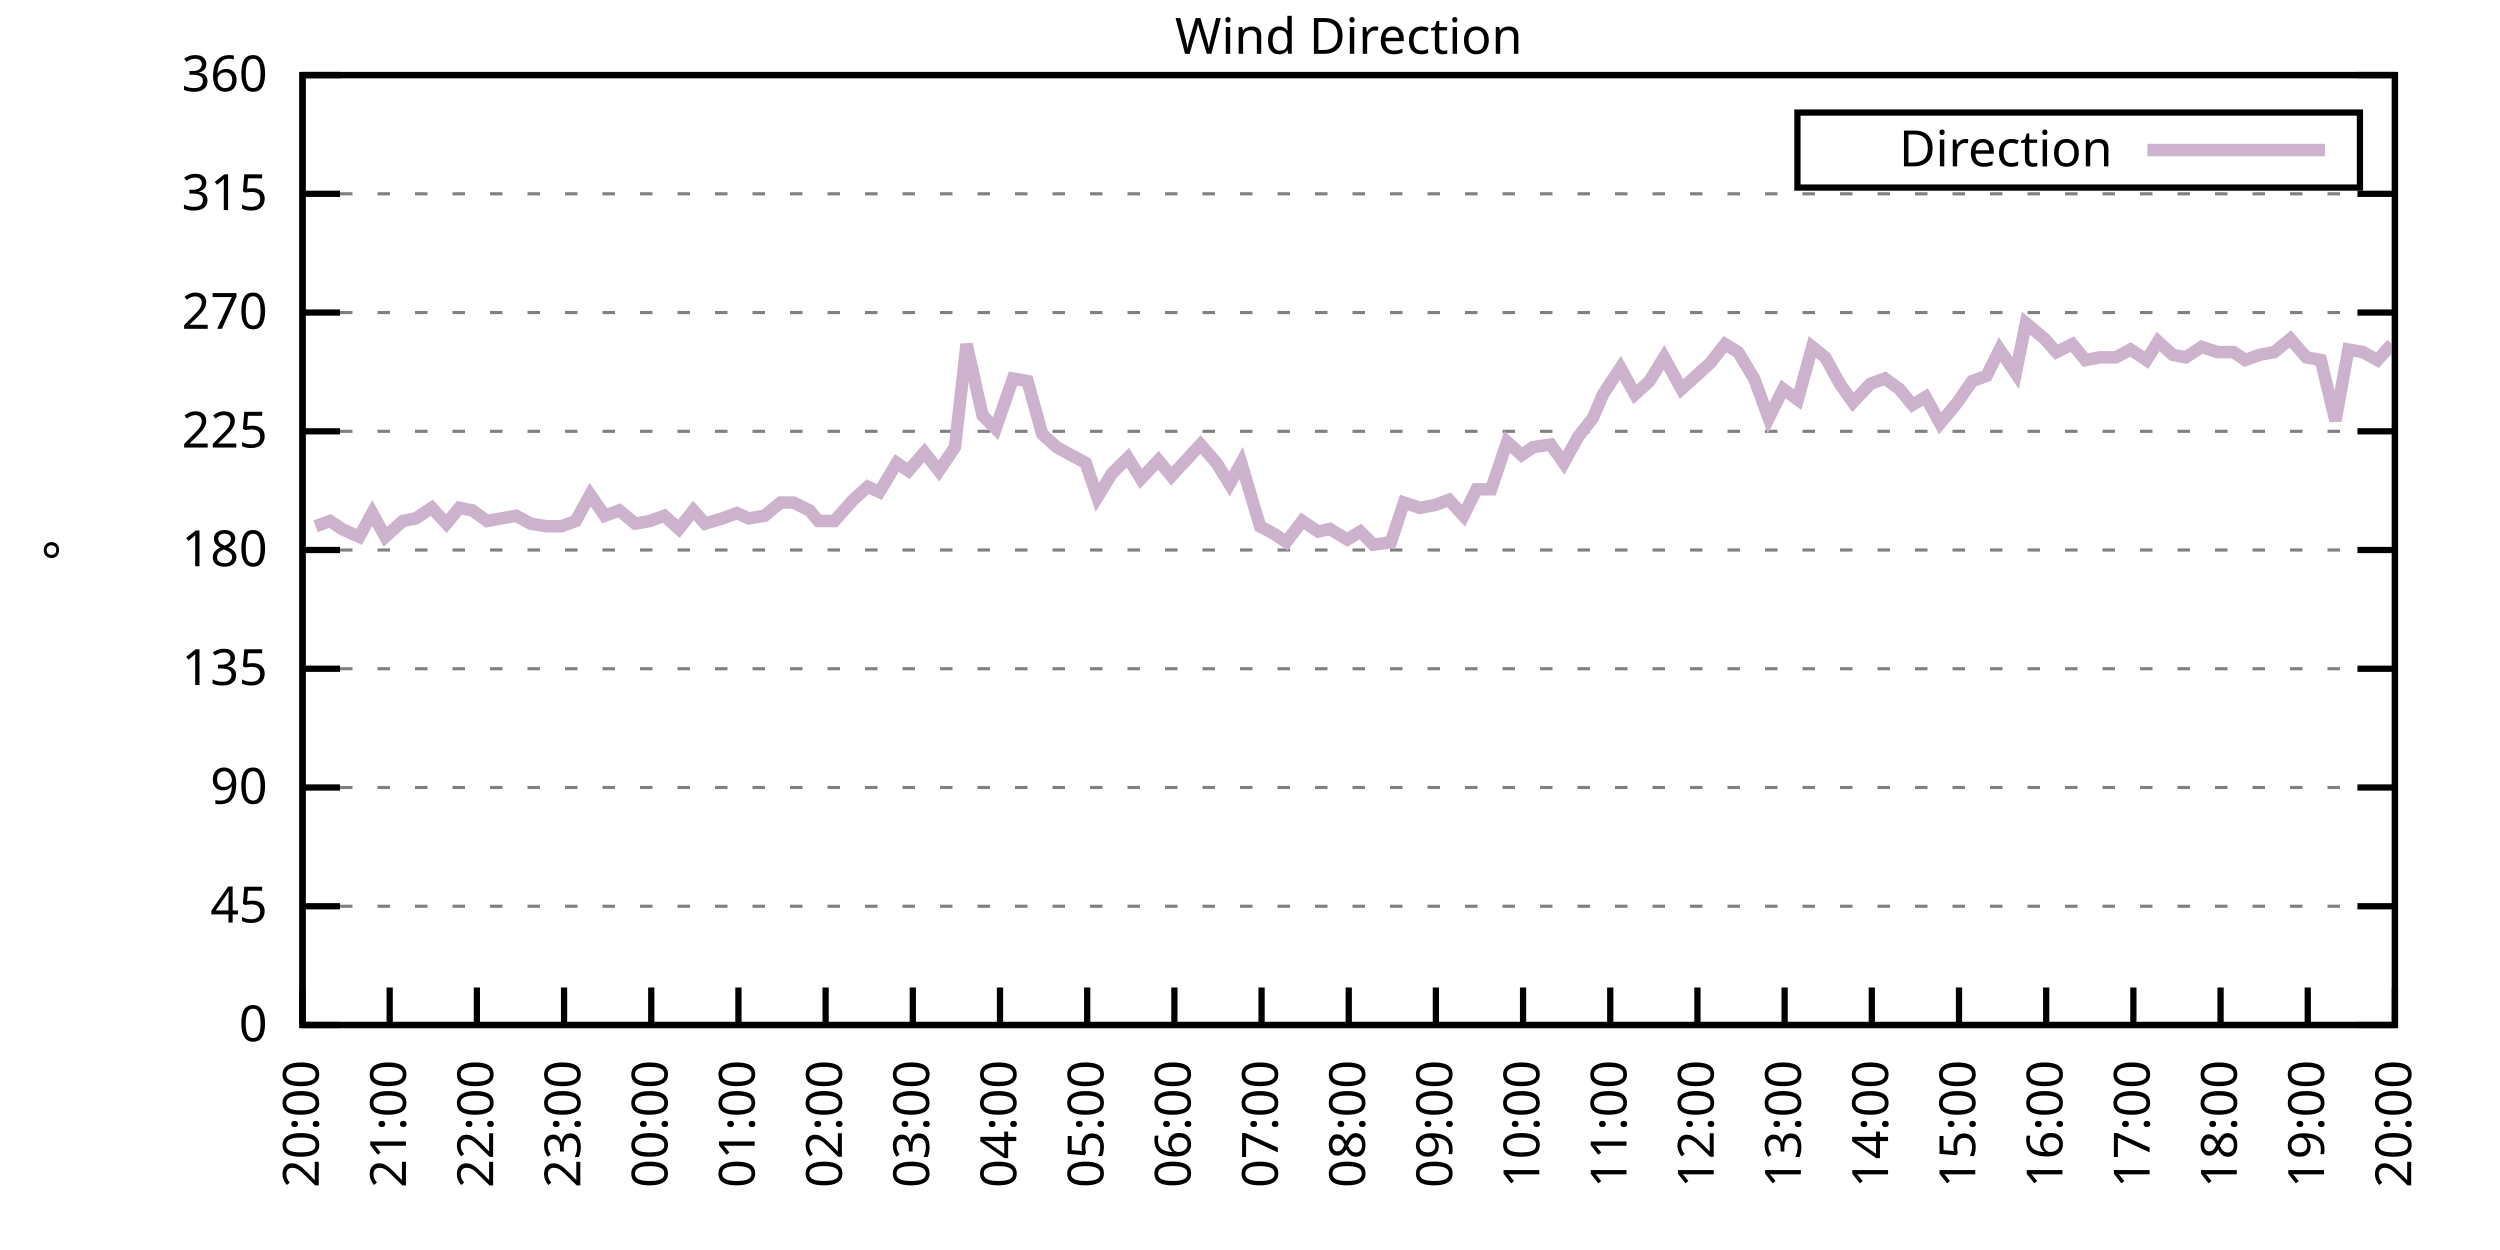
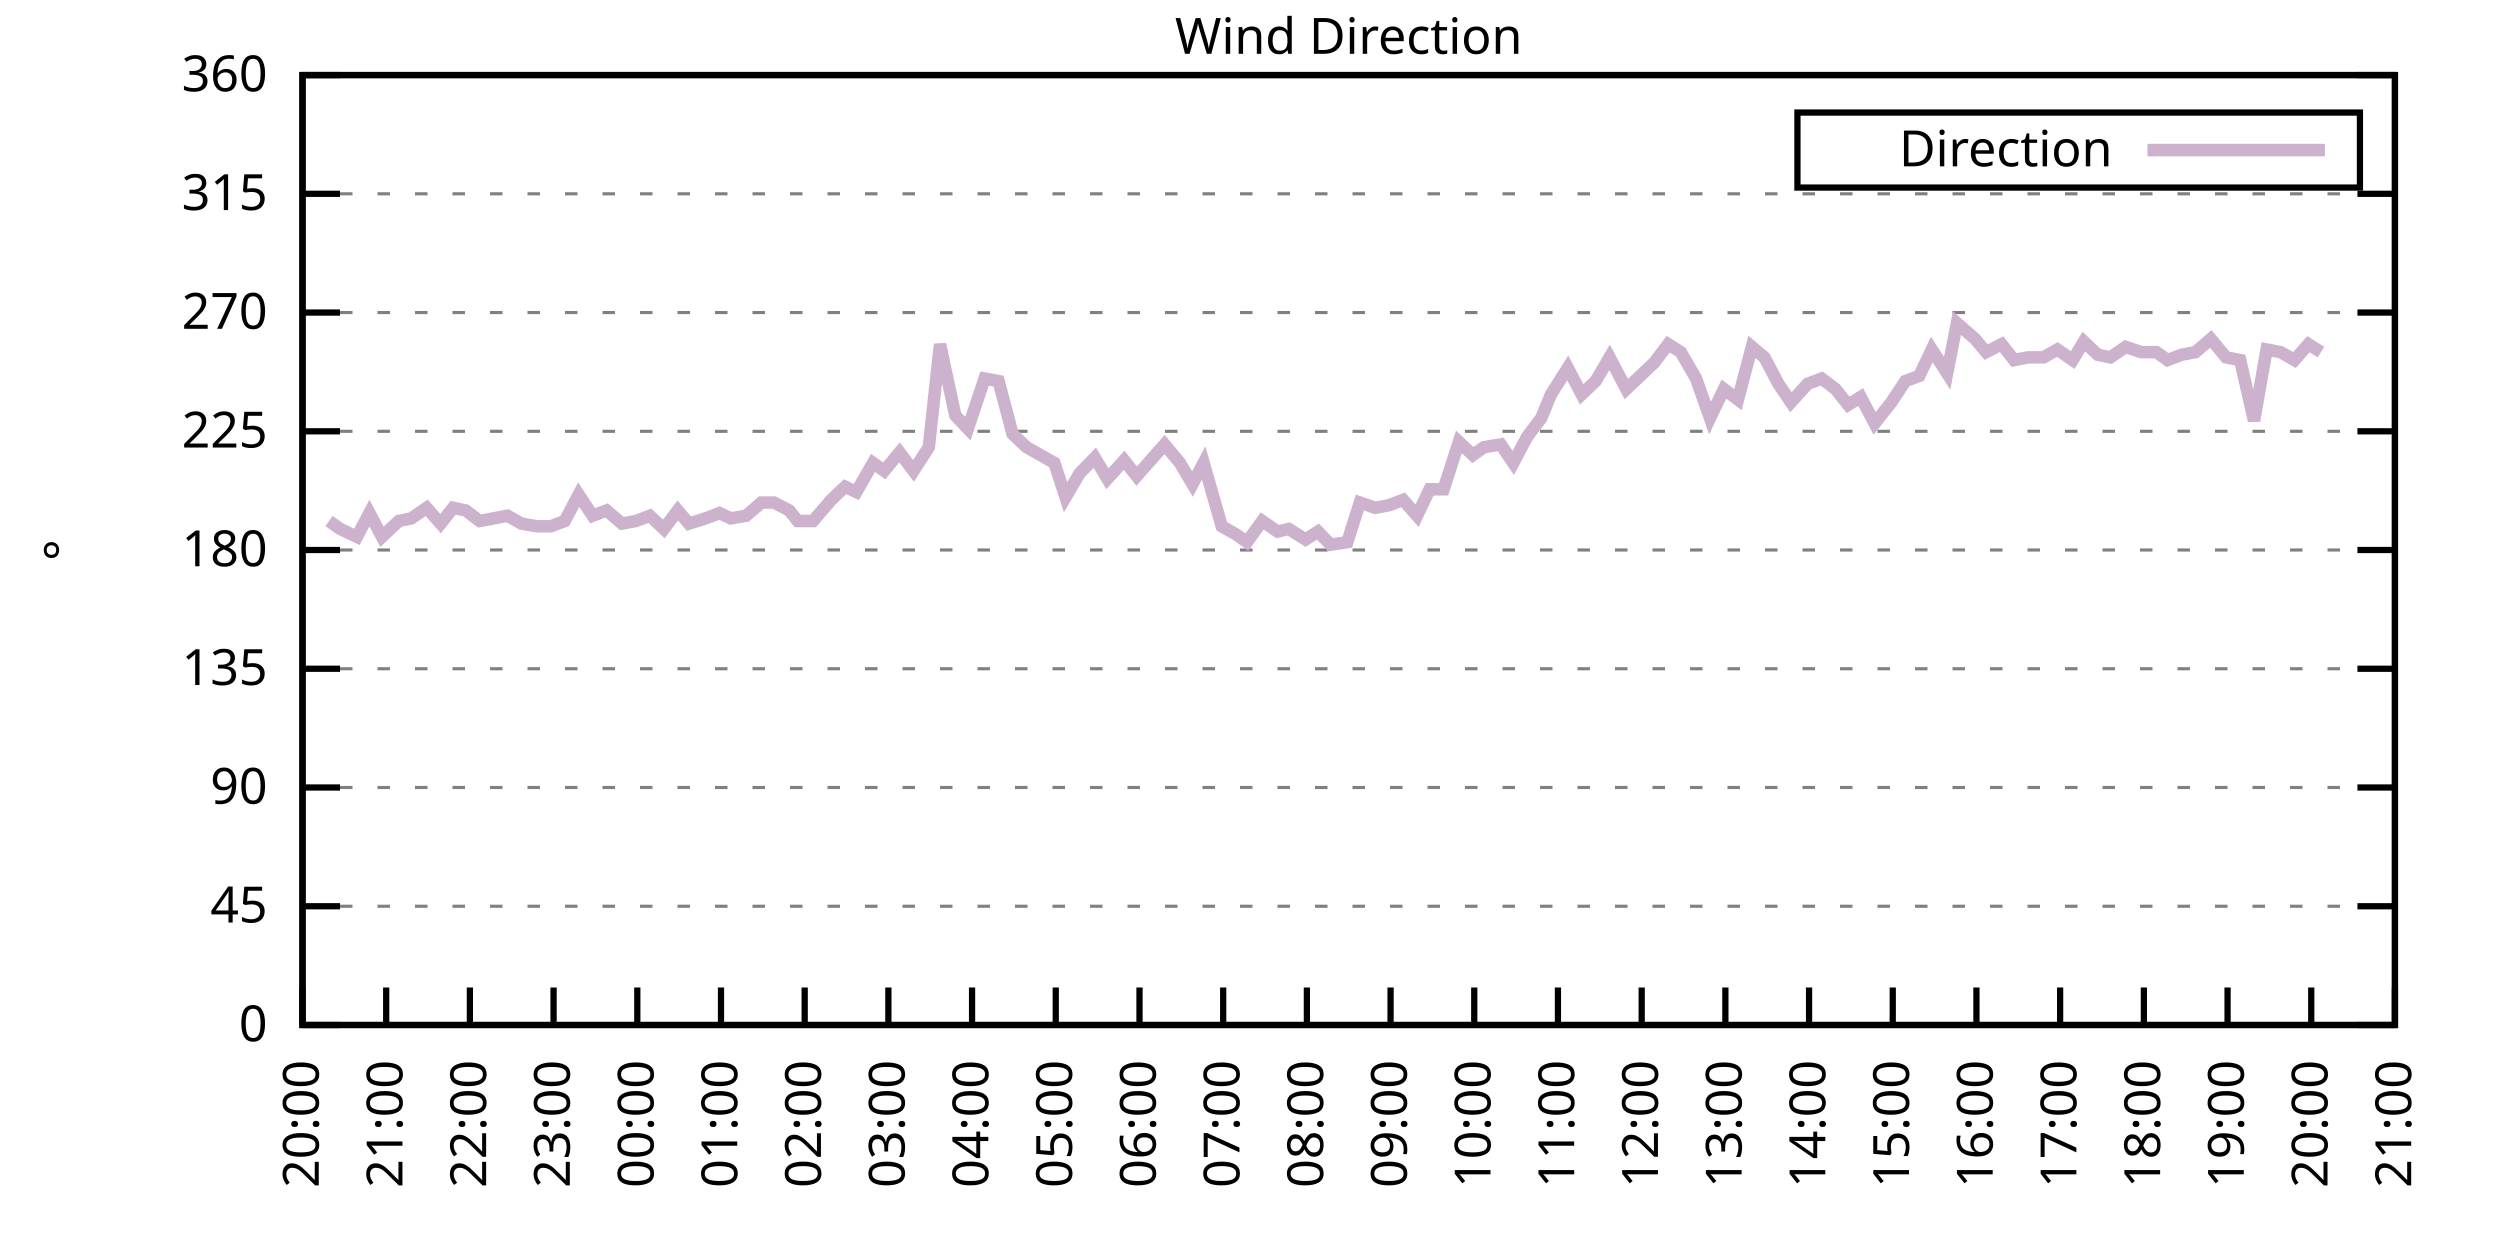
<svg xmlns="http://www.w3.org/2000/svg" xmlns:xlink="http://www.w3.org/1999/xlink" width="400" height="200" viewBox="0 0 400 200">
  <g id="gnuplot_canvas">
    <rect x="0" y="0" width="400" height="200" fill="none" />
    <defs>
      <circle id="gpDot" r="0.5" stroke-width="0.5" stroke="currentColor" />
      <path id="gpPt0" stroke-width="0.333" stroke="currentColor" d="M-1,0 h2 M0,-1 v2" />
      <path id="gpPt1" stroke-width="0.333" stroke="currentColor" d="M-1,-1 L1,1 M1,-1 L-1,1" />
      <path id="gpPt2" stroke-width="0.333" stroke="currentColor" d="M-1,0 L1,0 M0,-1 L0,1 M-1,-1 L1,1 M-1,1 L1,-1" />
      <rect id="gpPt3" stroke-width="0.333" stroke="currentColor" x="-1" y="-1" width="2" height="2" />
      <rect id="gpPt4" stroke-width="0.333" stroke="currentColor" fill="currentColor" x="-1" y="-1" width="2" height="2" />
      <circle id="gpPt5" stroke-width="0.333" stroke="currentColor" cx="0" cy="0" r="1" />
      <use xlink:href="#gpPt5" id="gpPt6" fill="currentColor" stroke="none" />
      <path id="gpPt7" stroke-width="0.333" stroke="currentColor" d="M0,-1.33 L-1.33,0.67 L1.33,0.67 z" />
      <use xlink:href="#gpPt7" id="gpPt8" fill="currentColor" stroke="none" />
      <use xlink:href="#gpPt7" id="gpPt9" stroke="currentColor" transform="rotate(180)" />
      <use xlink:href="#gpPt9" id="gpPt10" fill="currentColor" stroke="none" />
      <use xlink:href="#gpPt3" id="gpPt11" stroke="currentColor" transform="rotate(45)" />
      <use xlink:href="#gpPt11" id="gpPt12" fill="currentColor" stroke="none" />
      <path id="gpPt13" stroke-width="0.333" stroke="currentColor" d="M0,1.330 L1.265,0.411 L0.782,-1.067 L-0.782,-1.076 L-1.265,0.411 z" />
      <use xlink:href="#gpPt13" id="gpPt14" fill="currentColor" stroke="none" />
      <filter id="textbox" filterUnits="objectBoundingBox" x="0" y="0" height="1" width="1">
        <feFlood flood-color="white" flood-opacity="1" result="bgnd" />
        <feComposite in="SourceGraphic" in2="bgnd" operator="atop" />
      </filter>
      <filter id="greybox" filterUnits="objectBoundingBox" x="0" y="0" height="1" width="1">
        <feFlood flood-color="lightgrey" flood-opacity="1" result="grey" />
        <feComposite in="SourceGraphic" in2="grey" operator="atop" />
      </filter>
    </defs>
    <g fill="none" color="white" stroke="currentColor" stroke-width="1.00" stroke-linecap="butt" stroke-linejoin="miter">
</g>
    <g fill="none" color="black" stroke="currentColor" stroke-width="1.00" stroke-linecap="butt" stroke-linejoin="miter">
      <g stroke="none" shape-rendering="crispEdges">
        <polygon fill="rgb(255, 255, 255)" points="48.40,164.00 383.18,164.00 383.18,12.02 48.40,12.02 " />
      </g>
    </g>
    <g fill="none" color="black" stroke="currentColor" stroke-width="1.00" stroke-linecap="butt" stroke-linejoin="miter">
</g>
    <g fill="none" color="black" stroke="black" stroke-width="0.50" stroke-linecap="butt" stroke-linejoin="miter">
</g>
    <g fill="none" color="gray" stroke="currentColor" stroke-width="0.50" stroke-linecap="butt" stroke-linejoin="miter">
      <path stroke="gray" stroke-dasharray="2,4" class="gridline" d="M48.40,164.00 L383.19,164.00  " />
    </g>
    <g fill="none" color="gray" stroke="gray" stroke-width="1.00" stroke-linecap="butt" stroke-linejoin="miter">
</g>
    <g fill="none" color="black" stroke="currentColor" stroke-width="1.00" stroke-linecap="butt" stroke-linejoin="miter">
      <path stroke="black" d="M48.40,164.00 L54.40,164.00 M383.19,164.00 L377.19,164.00  " />
      <g transform="translate(42.80,166.60)" stroke="none" fill="black" font-family="Sans" font-size="8.00" text-anchor="end">
        <text>
          <tspan font-family="Sans"> 0</tspan>
        </text>
      </g>
    </g>
    <g fill="none" color="black" stroke="currentColor" stroke-width="1.00" stroke-linecap="butt" stroke-linejoin="miter">
</g>
    <g fill="none" color="black" stroke="black" stroke-width="0.50" stroke-linecap="butt" stroke-linejoin="miter">
</g>
    <g fill="none" color="gray" stroke="currentColor" stroke-width="0.50" stroke-linecap="butt" stroke-linejoin="miter">
      <path stroke="gray" stroke-dasharray="2,4" class="gridline" d="M48.40,145.00 L383.19,145.00  " />
    </g>
    <g fill="none" color="gray" stroke="gray" stroke-width="1.00" stroke-linecap="butt" stroke-linejoin="miter">
</g>
    <g fill="none" color="black" stroke="currentColor" stroke-width="1.00" stroke-linecap="butt" stroke-linejoin="miter">
      <path stroke="black" d="M48.40,145.00 L54.40,145.00 M383.19,145.00 L377.19,145.00  " />
      <g transform="translate(42.80,147.60)" stroke="none" fill="black" font-family="Sans" font-size="8.00" text-anchor="end">
        <text>
          <tspan font-family="Sans"> 45</tspan>
        </text>
      </g>
    </g>
    <g fill="none" color="black" stroke="currentColor" stroke-width="1.00" stroke-linecap="butt" stroke-linejoin="miter">
</g>
    <g fill="none" color="black" stroke="black" stroke-width="0.50" stroke-linecap="butt" stroke-linejoin="miter">
</g>
    <g fill="none" color="gray" stroke="currentColor" stroke-width="0.50" stroke-linecap="butt" stroke-linejoin="miter">
      <path stroke="gray" stroke-dasharray="2,4" class="gridline" d="M48.40,126.00 L383.19,126.00  " />
    </g>
    <g fill="none" color="gray" stroke="gray" stroke-width="1.00" stroke-linecap="butt" stroke-linejoin="miter">
</g>
    <g fill="none" color="black" stroke="currentColor" stroke-width="1.00" stroke-linecap="butt" stroke-linejoin="miter">
      <path stroke="black" d="M48.40,126.00 L54.40,126.00 M383.19,126.00 L377.19,126.00  " />
      <g transform="translate(42.80,128.60)" stroke="none" fill="black" font-family="Sans" font-size="8.00" text-anchor="end">
        <text>
          <tspan font-family="Sans"> 90</tspan>
        </text>
      </g>
    </g>
    <g fill="none" color="black" stroke="currentColor" stroke-width="1.00" stroke-linecap="butt" stroke-linejoin="miter">
</g>
    <g fill="none" color="black" stroke="black" stroke-width="0.50" stroke-linecap="butt" stroke-linejoin="miter">
</g>
    <g fill="none" color="gray" stroke="currentColor" stroke-width="0.50" stroke-linecap="butt" stroke-linejoin="miter">
      <path stroke="gray" stroke-dasharray="2,4" class="gridline" d="M48.40,107.00 L383.19,107.00  " />
    </g>
    <g fill="none" color="gray" stroke="gray" stroke-width="1.00" stroke-linecap="butt" stroke-linejoin="miter">
</g>
    <g fill="none" color="black" stroke="currentColor" stroke-width="1.00" stroke-linecap="butt" stroke-linejoin="miter">
      <path stroke="black" d="M48.40,107.00 L54.40,107.00 M383.19,107.00 L377.19,107.00  " />
      <g transform="translate(42.80,109.60)" stroke="none" fill="black" font-family="Sans" font-size="8.00" text-anchor="end">
        <text>
          <tspan font-family="Sans"> 135</tspan>
        </text>
      </g>
    </g>
    <g fill="none" color="black" stroke="currentColor" stroke-width="1.00" stroke-linecap="butt" stroke-linejoin="miter">
</g>
    <g fill="none" color="black" stroke="black" stroke-width="0.50" stroke-linecap="butt" stroke-linejoin="miter">
</g>
    <g fill="none" color="gray" stroke="currentColor" stroke-width="0.50" stroke-linecap="butt" stroke-linejoin="miter">
      <path stroke="gray" stroke-dasharray="2,4" class="gridline" d="M48.40,88.00 L383.19,88.00  " />
    </g>
    <g fill="none" color="gray" stroke="gray" stroke-width="1.00" stroke-linecap="butt" stroke-linejoin="miter">
</g>
    <g fill="none" color="black" stroke="currentColor" stroke-width="1.00" stroke-linecap="butt" stroke-linejoin="miter">
      <path stroke="black" d="M48.40,88.00 L54.40,88.00 M383.19,88.00 L377.19,88.00  " />
      <g transform="translate(42.80,90.60)" stroke="none" fill="black" font-family="Sans" font-size="8.00" text-anchor="end">
        <text>
          <tspan font-family="Sans"> 180</tspan>
        </text>
      </g>
    </g>
    <g fill="none" color="black" stroke="currentColor" stroke-width="1.00" stroke-linecap="butt" stroke-linejoin="miter">
</g>
    <g fill="none" color="black" stroke="black" stroke-width="0.50" stroke-linecap="butt" stroke-linejoin="miter">
</g>
    <g fill="none" color="gray" stroke="currentColor" stroke-width="0.50" stroke-linecap="butt" stroke-linejoin="miter">
      <path stroke="gray" stroke-dasharray="2,4" class="gridline" d="M48.40,69.01 L383.19,69.01  " />
    </g>
    <g fill="none" color="gray" stroke="gray" stroke-width="1.00" stroke-linecap="butt" stroke-linejoin="miter">
</g>
    <g fill="none" color="black" stroke="currentColor" stroke-width="1.00" stroke-linecap="butt" stroke-linejoin="miter">
      <path stroke="black" d="M48.40,69.01 L54.40,69.01 M383.19,69.01 L377.19,69.01  " />
      <g transform="translate(42.80,71.61)" stroke="none" fill="black" font-family="Sans" font-size="8.00" text-anchor="end">
        <text>
          <tspan font-family="Sans"> 225</tspan>
        </text>
      </g>
    </g>
    <g fill="none" color="black" stroke="currentColor" stroke-width="1.00" stroke-linecap="butt" stroke-linejoin="miter">
</g>
    <g fill="none" color="black" stroke="black" stroke-width="0.50" stroke-linecap="butt" stroke-linejoin="miter">
</g>
    <g fill="none" color="gray" stroke="currentColor" stroke-width="0.50" stroke-linecap="butt" stroke-linejoin="miter">
      <path stroke="gray" stroke-dasharray="2,4" class="gridline" d="M48.40,50.01 L383.19,50.01  " />
    </g>
    <g fill="none" color="gray" stroke="gray" stroke-width="1.00" stroke-linecap="butt" stroke-linejoin="miter">
</g>
    <g fill="none" color="black" stroke="currentColor" stroke-width="1.00" stroke-linecap="butt" stroke-linejoin="miter">
      <path stroke="black" d="M48.40,50.01 L54.40,50.01 M383.19,50.01 L377.19,50.01  " />
      <g transform="translate(42.80,52.61)" stroke="none" fill="black" font-family="Sans" font-size="8.00" text-anchor="end">
        <text>
          <tspan font-family="Sans"> 270</tspan>
        </text>
      </g>
    </g>
    <g fill="none" color="black" stroke="currentColor" stroke-width="1.00" stroke-linecap="butt" stroke-linejoin="miter">
</g>
    <g fill="none" color="black" stroke="black" stroke-width="0.50" stroke-linecap="butt" stroke-linejoin="miter">
</g>
    <g fill="none" color="gray" stroke="currentColor" stroke-width="0.50" stroke-linecap="butt" stroke-linejoin="miter">
      <path stroke="gray" stroke-dasharray="2,4" class="gridline" d="M48.40,31.01 L383.19,31.01  " />
    </g>
    <g fill="none" color="gray" stroke="gray" stroke-width="1.00" stroke-linecap="butt" stroke-linejoin="miter">
</g>
    <g fill="none" color="black" stroke="currentColor" stroke-width="1.00" stroke-linecap="butt" stroke-linejoin="miter">
      <path stroke="black" d="M48.40,31.01 L54.40,31.01 M383.19,31.01 L377.19,31.01  " />
      <g transform="translate(42.80,33.61)" stroke="none" fill="black" font-family="Sans" font-size="8.00" text-anchor="end">
        <text>
          <tspan font-family="Sans"> 315</tspan>
        </text>
      </g>
    </g>
    <g fill="none" color="black" stroke="currentColor" stroke-width="1.00" stroke-linecap="butt" stroke-linejoin="miter">
</g>
    <g fill="none" color="black" stroke="black" stroke-width="0.50" stroke-linecap="butt" stroke-linejoin="miter">
</g>
    <g fill="none" color="gray" stroke="currentColor" stroke-width="0.50" stroke-linecap="butt" stroke-linejoin="miter">
      <path stroke="gray" stroke-dasharray="2,4" class="gridline" d="M48.40,12.01 L383.19,12.01  " />
    </g>
    <g fill="none" color="gray" stroke="gray" stroke-width="1.00" stroke-linecap="butt" stroke-linejoin="miter">
</g>
    <g fill="none" color="black" stroke="currentColor" stroke-width="1.00" stroke-linecap="butt" stroke-linejoin="miter">
      <path stroke="black" d="M48.40,12.01 L54.40,12.01 M383.19,12.01 L377.19,12.01  " />
      <g transform="translate(42.80,14.61)" stroke="none" fill="black" font-family="Sans" font-size="8.00" text-anchor="end">
        <text>
          <tspan font-family="Sans"> 360</tspan>
        </text>
      </g>
    </g>
    <g fill="none" color="black" stroke="currentColor" stroke-width="1.00" stroke-linecap="butt" stroke-linejoin="miter">
      <path stroke="black" d="M48.40,164.00 L48.40,158.00  " />
      <g transform="translate(51.00,169.60) rotate(270.00)" stroke="none" fill="black" font-family="Sans" font-size="8.00" text-anchor="end">
        <text>
          <tspan font-family="Sans">20:00</tspan>
        </text>
      </g>
    </g>
    <g fill="none" color="black" stroke="currentColor" stroke-width="1.00" stroke-linecap="butt" stroke-linejoin="miter">
-       <path stroke="black" d="M62.35,164.00 L62.35,158.00  " />
-       <g transform="translate(64.95,169.60) rotate(270.00)" stroke="none" fill="black" font-family="Sans" font-size="8.00" text-anchor="end">
+       <path stroke="black" d="M61.79,164.00 L61.79,158.00  " />
+       <g transform="translate(64.39,169.60) rotate(270.00)" stroke="none" fill="black" font-family="Sans" font-size="8.00" text-anchor="end">
        <text>
          <tspan font-family="Sans">21:00</tspan>
        </text>
      </g>
    </g>
    <g fill="none" color="black" stroke="currentColor" stroke-width="1.00" stroke-linecap="butt" stroke-linejoin="miter">
-       <path stroke="black" d="M76.30,164.00 L76.30,158.00  " />
-       <g transform="translate(78.90,169.60) rotate(270.00)" stroke="none" fill="black" font-family="Sans" font-size="8.00" text-anchor="end">
+       <path stroke="black" d="M75.18,164.00 L75.18,158.00  " />
+       <g transform="translate(77.78,169.60) rotate(270.00)" stroke="none" fill="black" font-family="Sans" font-size="8.00" text-anchor="end">
        <text>
          <tspan font-family="Sans">22:00</tspan>
        </text>
      </g>
    </g>
    <g fill="none" color="black" stroke="currentColor" stroke-width="1.00" stroke-linecap="butt" stroke-linejoin="miter">
-       <path stroke="black" d="M90.25,164.00 L90.25,158.00  " />
-       <g transform="translate(92.85,169.60) rotate(270.00)" stroke="none" fill="black" font-family="Sans" font-size="8.00" text-anchor="end">
+       <path stroke="black" d="M88.57,164.00 L88.57,158.00  " />
+       <g transform="translate(91.17,169.60) rotate(270.00)" stroke="none" fill="black" font-family="Sans" font-size="8.00" text-anchor="end">
        <text>
          <tspan font-family="Sans">23:00</tspan>
        </text>
      </g>
    </g>
    <g fill="none" color="black" stroke="currentColor" stroke-width="1.00" stroke-linecap="butt" stroke-linejoin="miter">
-       <path stroke="black" d="M104.20,164.00 L104.20,158.00  " />
-       <g transform="translate(106.80,169.60) rotate(270.00)" stroke="none" fill="black" font-family="Sans" font-size="8.00" text-anchor="end">
+       <path stroke="black" d="M101.97,164.00 L101.97,158.00  " />
+       <g transform="translate(104.57,169.60) rotate(270.00)" stroke="none" fill="black" font-family="Sans" font-size="8.00" text-anchor="end">
        <text>
          <tspan font-family="Sans">00:00</tspan>
        </text>
      </g>
    </g>
    <g fill="none" color="black" stroke="currentColor" stroke-width="1.00" stroke-linecap="butt" stroke-linejoin="miter">
-       <path stroke="black" d="M118.15,164.00 L118.15,158.00  " />
-       <g transform="translate(120.75,169.60) rotate(270.00)" stroke="none" fill="black" font-family="Sans" font-size="8.00" text-anchor="end">
+       <path stroke="black" d="M115.36,164.00 L115.36,158.00  " />
+       <g transform="translate(117.96,169.60) rotate(270.00)" stroke="none" fill="black" font-family="Sans" font-size="8.00" text-anchor="end">
        <text>
          <tspan font-family="Sans">01:00</tspan>
        </text>
      </g>
    </g>
    <g fill="none" color="black" stroke="currentColor" stroke-width="1.00" stroke-linecap="butt" stroke-linejoin="miter">
-       <path stroke="black" d="M132.10,164.00 L132.10,158.00  " />
-       <g transform="translate(134.70,169.60) rotate(270.00)" stroke="none" fill="black" font-family="Sans" font-size="8.00" text-anchor="end">
+       <path stroke="black" d="M128.75,164.00 L128.75,158.00  " />
+       <g transform="translate(131.35,169.60) rotate(270.00)" stroke="none" fill="black" font-family="Sans" font-size="8.00" text-anchor="end">
        <text>
          <tspan font-family="Sans">02:00</tspan>
        </text>
      </g>
    </g>
    <g fill="none" color="black" stroke="currentColor" stroke-width="1.00" stroke-linecap="butt" stroke-linejoin="miter">
-       <path stroke="black" d="M146.05,164.00 L146.05,158.00  " />
-       <g transform="translate(148.65,169.60) rotate(270.00)" stroke="none" fill="black" font-family="Sans" font-size="8.00" text-anchor="end">
+       <path stroke="black" d="M142.14,164.00 L142.14,158.00  " />
+       <g transform="translate(144.74,169.60) rotate(270.00)" stroke="none" fill="black" font-family="Sans" font-size="8.00" text-anchor="end">
        <text>
          <tspan font-family="Sans">03:00</tspan>
        </text>
      </g>
    </g>
    <g fill="none" color="black" stroke="currentColor" stroke-width="1.00" stroke-linecap="butt" stroke-linejoin="miter">
-       <path stroke="black" d="M160.00,164.00 L160.00,158.00  " />
-       <g transform="translate(162.60,169.60) rotate(270.00)" stroke="none" fill="black" font-family="Sans" font-size="8.00" text-anchor="end">
+       <path stroke="black" d="M155.53,164.00 L155.53,158.00  " />
+       <g transform="translate(158.13,169.60) rotate(270.00)" stroke="none" fill="black" font-family="Sans" font-size="8.00" text-anchor="end">
        <text>
          <tspan font-family="Sans">04:00</tspan>
        </text>
      </g>
    </g>
    <g fill="none" color="black" stroke="currentColor" stroke-width="1.00" stroke-linecap="butt" stroke-linejoin="miter">
-       <path stroke="black" d="M173.95,164.00 L173.95,158.00  " />
-       <g transform="translate(176.55,169.60) rotate(270.00)" stroke="none" fill="black" font-family="Sans" font-size="8.00" text-anchor="end">
+       <path stroke="black" d="M168.92,164.00 L168.92,158.00  " />
+       <g transform="translate(171.52,169.60) rotate(270.00)" stroke="none" fill="black" font-family="Sans" font-size="8.00" text-anchor="end">
        <text>
          <tspan font-family="Sans">05:00</tspan>
        </text>
      </g>
    </g>
    <g fill="none" color="black" stroke="currentColor" stroke-width="1.00" stroke-linecap="butt" stroke-linejoin="miter">
-       <path stroke="black" d="M187.90,164.00 L187.90,158.00  " />
-       <g transform="translate(190.50,169.60) rotate(270.00)" stroke="none" fill="black" font-family="Sans" font-size="8.00" text-anchor="end">
+       <path stroke="black" d="M182.32,164.00 L182.32,158.00  " />
+       <g transform="translate(184.92,169.60) rotate(270.00)" stroke="none" fill="black" font-family="Sans" font-size="8.00" text-anchor="end">
        <text>
          <tspan font-family="Sans">06:00</tspan>
        </text>
      </g>
    </g>
    <g fill="none" color="black" stroke="currentColor" stroke-width="1.00" stroke-linecap="butt" stroke-linejoin="miter">
-       <path stroke="black" d="M201.85,164.00 L201.85,158.00  " />
-       <g transform="translate(204.45,169.60) rotate(270.00)" stroke="none" fill="black" font-family="Sans" font-size="8.00" text-anchor="end">
+       <path stroke="black" d="M195.71,164.00 L195.71,158.00  " />
+       <g transform="translate(198.31,169.60) rotate(270.00)" stroke="none" fill="black" font-family="Sans" font-size="8.00" text-anchor="end">
        <text>
          <tspan font-family="Sans">07:00</tspan>
        </text>
      </g>
    </g>
    <g fill="none" color="black" stroke="currentColor" stroke-width="1.00" stroke-linecap="butt" stroke-linejoin="miter">
-       <path stroke="black" d="M215.80,164.00 L215.80,158.00  " />
-       <g transform="translate(218.40,169.60) rotate(270.00)" stroke="none" fill="black" font-family="Sans" font-size="8.00" text-anchor="end">
+       <path stroke="black" d="M209.10,164.00 L209.10,158.00  " />
+       <g transform="translate(211.70,169.60) rotate(270.00)" stroke="none" fill="black" font-family="Sans" font-size="8.00" text-anchor="end">
        <text>
          <tspan font-family="Sans">08:00</tspan>
        </text>
      </g>
    </g>
    <g fill="none" color="black" stroke="currentColor" stroke-width="1.00" stroke-linecap="butt" stroke-linejoin="miter">
-       <path stroke="black" d="M229.74,164.00 L229.74,158.00  " />
-       <g transform="translate(232.34,169.60) rotate(270.00)" stroke="none" fill="black" font-family="Sans" font-size="8.00" text-anchor="end">
+       <path stroke="black" d="M222.49,164.00 L222.49,158.00  " />
+       <g transform="translate(225.09,169.60) rotate(270.00)" stroke="none" fill="black" font-family="Sans" font-size="8.00" text-anchor="end">
        <text>
          <tspan font-family="Sans">09:00</tspan>
        </text>
      </g>
    </g>
    <g fill="none" color="black" stroke="currentColor" stroke-width="1.00" stroke-linecap="butt" stroke-linejoin="miter">
-       <path stroke="black" d="M243.69,164.00 L243.69,158.00  " />
-       <g transform="translate(246.29,169.60) rotate(270.00)" stroke="none" fill="black" font-family="Sans" font-size="8.00" text-anchor="end">
+       <path stroke="black" d="M235.88,164.00 L235.88,158.00  " />
+       <g transform="translate(238.48,169.60) rotate(270.00)" stroke="none" fill="black" font-family="Sans" font-size="8.00" text-anchor="end">
        <text>
          <tspan font-family="Sans">10:00</tspan>
        </text>
      </g>
    </g>
    <g fill="none" color="black" stroke="currentColor" stroke-width="1.00" stroke-linecap="butt" stroke-linejoin="miter">
-       <path stroke="black" d="M257.64,164.00 L257.64,158.00  " />
-       <g transform="translate(260.24,169.60) rotate(270.00)" stroke="none" fill="black" font-family="Sans" font-size="8.00" text-anchor="end">
+       <path stroke="black" d="M249.27,164.00 L249.27,158.00  " />
+       <g transform="translate(251.87,169.60) rotate(270.00)" stroke="none" fill="black" font-family="Sans" font-size="8.00" text-anchor="end">
        <text>
          <tspan font-family="Sans">11:00</tspan>
        </text>
      </g>
    </g>
    <g fill="none" color="black" stroke="currentColor" stroke-width="1.00" stroke-linecap="butt" stroke-linejoin="miter">
-       <path stroke="black" d="M271.59,164.00 L271.59,158.00  " />
-       <g transform="translate(274.19,169.60) rotate(270.00)" stroke="none" fill="black" font-family="Sans" font-size="8.00" text-anchor="end">
+       <path stroke="black" d="M262.67,164.00 L262.67,158.00  " />
+       <g transform="translate(265.27,169.60) rotate(270.00)" stroke="none" fill="black" font-family="Sans" font-size="8.00" text-anchor="end">
        <text>
          <tspan font-family="Sans">12:00</tspan>
        </text>
      </g>
    </g>
    <g fill="none" color="black" stroke="currentColor" stroke-width="1.00" stroke-linecap="butt" stroke-linejoin="miter">
-       <path stroke="black" d="M285.54,164.00 L285.54,158.00  " />
-       <g transform="translate(288.14,169.60) rotate(270.00)" stroke="none" fill="black" font-family="Sans" font-size="8.00" text-anchor="end">
+       <path stroke="black" d="M276.06,164.00 L276.06,158.00  " />
+       <g transform="translate(278.66,169.60) rotate(270.00)" stroke="none" fill="black" font-family="Sans" font-size="8.00" text-anchor="end">
        <text>
          <tspan font-family="Sans">13:00</tspan>
        </text>
      </g>
    </g>
    <g fill="none" color="black" stroke="currentColor" stroke-width="1.00" stroke-linecap="butt" stroke-linejoin="miter">
-       <path stroke="black" d="M299.49,164.00 L299.49,158.00  " />
-       <g transform="translate(302.09,169.60) rotate(270.00)" stroke="none" fill="black" font-family="Sans" font-size="8.00" text-anchor="end">
+       <path stroke="black" d="M289.45,164.00 L289.45,158.00  " />
+       <g transform="translate(292.05,169.60) rotate(270.00)" stroke="none" fill="black" font-family="Sans" font-size="8.00" text-anchor="end">
        <text>
          <tspan font-family="Sans">14:00</tspan>
        </text>
      </g>
    </g>
    <g fill="none" color="black" stroke="currentColor" stroke-width="1.00" stroke-linecap="butt" stroke-linejoin="miter">
-       <path stroke="black" d="M313.44,164.00 L313.44,158.00  " />
-       <g transform="translate(316.04,169.60) rotate(270.00)" stroke="none" fill="black" font-family="Sans" font-size="8.00" text-anchor="end">
+       <path stroke="black" d="M302.84,164.00 L302.84,158.00  " />
+       <g transform="translate(305.44,169.60) rotate(270.00)" stroke="none" fill="black" font-family="Sans" font-size="8.00" text-anchor="end">
        <text>
          <tspan font-family="Sans">15:00</tspan>
        </text>
      </g>
    </g>
    <g fill="none" color="black" stroke="currentColor" stroke-width="1.00" stroke-linecap="butt" stroke-linejoin="miter">
-       <path stroke="black" d="M327.39,164.00 L327.39,158.00  " />
-       <g transform="translate(329.99,169.60) rotate(270.00)" stroke="none" fill="black" font-family="Sans" font-size="8.00" text-anchor="end">
+       <path stroke="black" d="M316.23,164.00 L316.23,158.00  " />
+       <g transform="translate(318.83,169.60) rotate(270.00)" stroke="none" fill="black" font-family="Sans" font-size="8.00" text-anchor="end">
        <text>
          <tspan font-family="Sans">16:00</tspan>
        </text>
      </g>
    </g>
    <g fill="none" color="black" stroke="currentColor" stroke-width="1.00" stroke-linecap="butt" stroke-linejoin="miter">
-       <path stroke="black" d="M341.34,164.00 L341.34,158.00  " />
-       <g transform="translate(343.94,169.60) rotate(270.00)" stroke="none" fill="black" font-family="Sans" font-size="8.00" text-anchor="end">
+       <path stroke="black" d="M329.62,164.00 L329.62,158.00  " />
+       <g transform="translate(332.22,169.60) rotate(270.00)" stroke="none" fill="black" font-family="Sans" font-size="8.00" text-anchor="end">
        <text>
          <tspan font-family="Sans">17:00</tspan>
        </text>
      </g>
    </g>
    <g fill="none" color="black" stroke="currentColor" stroke-width="1.00" stroke-linecap="butt" stroke-linejoin="miter">
-       <path stroke="black" d="M355.29,164.00 L355.29,158.00  " />
-       <g transform="translate(357.89,169.60) rotate(270.00)" stroke="none" fill="black" font-family="Sans" font-size="8.00" text-anchor="end">
+       <path stroke="black" d="M343.02,164.00 L343.02,158.00  " />
+       <g transform="translate(345.62,169.60) rotate(270.00)" stroke="none" fill="black" font-family="Sans" font-size="8.00" text-anchor="end">
        <text>
          <tspan font-family="Sans">18:00</tspan>
        </text>
      </g>
    </g>
    <g fill="none" color="black" stroke="currentColor" stroke-width="1.00" stroke-linecap="butt" stroke-linejoin="miter">
-       <path stroke="black" d="M369.24,164.00 L369.24,158.00  " />
-       <g transform="translate(371.84,169.60) rotate(270.00)" stroke="none" fill="black" font-family="Sans" font-size="8.00" text-anchor="end">
+       <path stroke="black" d="M356.41,164.00 L356.41,158.00  " />
+       <g transform="translate(359.01,169.60) rotate(270.00)" stroke="none" fill="black" font-family="Sans" font-size="8.00" text-anchor="end">
        <text>
          <tspan font-family="Sans">19:00</tspan>
+         </text>
+       </g>
+     </g>
+     <g fill="none" color="black" stroke="currentColor" stroke-width="1.00" stroke-linecap="butt" stroke-linejoin="miter">
+       <path stroke="black" d="M369.80,164.00 L369.80,158.00  " />
+       <g transform="translate(372.40,169.60) rotate(270.00)" stroke="none" fill="black" font-family="Sans" font-size="8.00" text-anchor="end">
+         <text>
+           <tspan font-family="Sans">20:00</tspan>
        </text>
      </g>
    </g>
    <g fill="none" color="black" stroke="currentColor" stroke-width="1.00" stroke-linecap="butt" stroke-linejoin="miter">
      <path stroke="black" d="M383.19,164.00 L383.19,158.00  " />
      <g transform="translate(385.79,169.60) rotate(270.00)" stroke="none" fill="black" font-family="Sans" font-size="8.00" text-anchor="end">
        <text>
-           <tspan font-family="Sans">20:00</tspan>
+           <tspan font-family="Sans">21:00</tspan>
        </text>
      </g>
    </g>
    <g fill="none" color="black" stroke="currentColor" stroke-width="1.00" stroke-linecap="butt" stroke-linejoin="miter">
</g>
    <g fill="none" color="black" stroke="currentColor" stroke-width="1.00" stroke-linecap="butt" stroke-linejoin="miter">
      <path stroke="black" d="M48.40,12.01 L48.40,164.00 L383.19,164.00 L383.19,12.01 L48.40,12.01 Z  " />
    </g>
    <g fill="none" color="black" stroke="currentColor" stroke-width="1.00" stroke-linecap="butt" stroke-linejoin="miter">
</g>
    <g fill="none" color="black" stroke="currentColor" stroke-width="1.00" stroke-linecap="butt" stroke-linejoin="miter">
      <path stroke="black" d="M287.59,30.01 L287.59,18.01 L377.59,18.01 L377.59,30.01 L287.59,30.01 Z  " />
    </g>
    <g id="Wind_direction_plot_1">
      <g fill="none" color="white" stroke="black" stroke-width="2.00" stroke-linecap="butt" stroke-linejoin="miter">
</g>
      <g fill="none" color="black" stroke="currentColor" stroke-width="2.00" stroke-linecap="butt" stroke-linejoin="miter">
        <g transform="translate(337.99,26.61)" stroke="none" fill="black" font-family="Sans" font-size="8.00" text-anchor="end">
          <text>
            <tspan font-family="Sans">Direction</tspan>
          </text>
        </g>
      </g>
      <g fill="none" color="black" stroke="currentColor" stroke-width="2.00" stroke-linecap="butt" stroke-linejoin="miter">
-         <path stroke="rgb(204, 178, 204)" d="M343.59,24.01 L371.99,24.01 M50.49,84.21 L52.82,83.36 L54.68,84.63 L57.47,85.89 L59.56,82.09 L61.65,85.89   L64.44,83.36 L66.53,82.94 L69.09,81.25 L71.42,83.78 L73.51,81.25 L75.60,81.67 L77.93,83.36 L80.25,82.94   L82.58,82.52 L84.90,83.78 L87.46,84.21 L89.78,84.21 L92.11,83.36 L94.43,79.14 L96.76,82.52 L99.08,81.67   L101.64,83.78 L103.97,83.36 L106.29,82.52 L108.62,84.63 L110.94,81.67 L112.80,83.78 L115.59,82.94 L117.92,82.09   L119.78,82.94 L122.33,82.52 L124.89,80.41 L126.98,80.41 L129.54,81.67 L130.94,83.36 L133.49,83.36 L136.51,79.98   L138.84,77.87 L140.70,78.72 L143.49,74.07 L145.35,75.34 L147.91,72.38 L150.23,75.34 L152.79,71.54 L154.65,55.07   L157.21,66.47 L159.30,68.58 L162.09,60.56 L164.41,60.98 L166.74,69.43 L169.06,71.54 L171.39,72.81 L173.71,74.07   L175.57,79.56 L177.90,75.76 L180.46,73.23 L182.55,76.61 L185.34,73.65 L187.43,76.18 L189.76,73.65 L192.08,71.12   L194.64,74.07 L196.73,77.45 L198.59,74.07 L201.61,84.21 L203.94,85.47 L205.80,86.74 L208.36,83.36 L210.91,85.05   L212.77,84.63 L215.56,86.32 L217.65,85.05 L219.75,87.16 L222.54,86.74 L224.63,80.41 L227.19,81.25 L229.51,80.83   L231.84,79.98 L234.16,82.52 L236.25,78.29 L238.58,78.29 L241.14,70.70 L243.46,72.81 L245.32,71.54 L248.11,71.12   L250.20,74.07 L252.53,69.85 L254.85,66.90 L256.48,63.10 L259.27,58.87 L261.60,63.10 L263.92,60.98 L266.25,57.18   L269.04,62.25 L273.69,58.03 L276.01,55.07 L278.10,56.34 L280.66,60.56 L282.99,66.90 L285.31,62.25 L287.64,63.94   L289.96,55.50 L292.05,57.18 L294.38,61.41 L296.47,64.36 L299.26,61.41 L301.58,60.56 L303.91,62.25 L306.00,64.78   L308.09,63.52 L310.42,67.74 L313.21,64.36 L315.53,60.98 L317.86,60.14 L319.95,55.92 L322.51,59.72 L324.14,51.70   L327.16,54.23 L329.02,56.34 L331.58,55.07 L333.67,57.61 L335.99,57.18 L338.55,57.18 L340.88,55.92 L343.43,57.61   L345.29,54.65 L347.62,56.76 L349.71,57.18 L352.27,55.50 L354.83,56.34 L357.38,56.34 L359.24,57.61 L361.57,56.76   L363.89,56.34 L366.45,54.23 L369.01,57.18 L371.33,57.61 L373.66,67.32 L375.75,55.92 L378.08,56.34 L380.40,57.61   L382.73,55.07  " />
+         <path stroke="rgb(204, 178, 204)" d="M343.59,24.01 L371.99,24.01 M52.64,83.36 L54.43,84.63 L57.10,85.89 L59.11,82.09 L61.12,85.89 L63.80,83.36   L65.81,82.94 L68.26,81.25 L70.50,83.78 L72.50,81.25 L74.51,81.67 L76.75,83.36 L78.98,82.94 L81.21,82.52   L83.44,83.78 L85.90,84.21 L88.13,84.21 L90.36,83.36 L92.59,79.14 L94.82,82.52 L97.06,81.67 L99.51,83.78   L101.74,83.36 L103.98,82.52 L106.21,84.63 L108.44,81.67 L110.22,83.78 L112.90,82.94 L115.13,82.09 L116.92,82.94   L119.38,82.52 L121.83,80.41 L123.84,80.41 L126.29,81.67 L127.63,83.36 L130.09,83.36 L132.99,79.98 L135.22,77.87   L137.01,78.72 L139.69,74.07 L141.47,75.34 L143.93,72.38 L146.16,75.34 L148.61,71.54 L150.40,55.07 L152.85,66.47   L154.86,68.58 L157.54,60.56 L159.77,60.98 L162.01,69.43 L164.24,71.54 L166.47,72.81 L168.70,74.07 L170.49,79.56   L172.72,75.76 L175.17,73.23 L177.18,76.61 L179.86,73.65 L181.87,76.18 L184.10,73.65 L186.33,71.12 L188.79,74.07   L190.80,77.45 L192.58,74.07 L195.48,84.21 L197.72,85.47 L199.50,86.74 L201.96,83.36 L204.41,85.05 L206.20,84.63   L208.88,86.32 L210.88,85.05 L212.89,87.16 L215.57,86.74 L217.58,80.41 L220.04,81.25 L222.27,80.83 L224.50,79.98   L226.73,82.52 L228.74,78.29 L230.97,78.29 L233.43,70.70 L235.66,72.81 L237.44,71.54 L240.12,71.12 L242.13,74.07   L244.36,69.85 L246.60,66.90 L248.16,63.10 L250.84,58.87 L253.07,63.10 L255.30,60.98 L257.53,57.18 L260.21,62.25   L264.67,58.03 L266.91,55.07 L268.92,56.34 L271.37,60.56 L273.60,66.90 L275.83,62.25 L278.07,63.94 L280.30,55.50   L282.31,57.18 L284.54,61.41 L286.55,64.36 L289.23,61.41 L291.46,60.56 L293.69,62.25 L295.70,64.78 L297.71,63.52   L299.94,67.74 L302.62,64.36 L304.85,60.98 L307.08,60.14 L309.09,55.92 L311.54,59.72 L313.11,51.70 L316.01,54.23   L317.79,56.34 L320.25,55.07 L322.26,57.61 L324.49,57.18 L326.95,57.18 L329.18,55.92 L331.63,57.61 L333.42,54.65   L335.65,56.76 L337.66,57.18 L340.11,55.50 L342.57,56.34 L345.02,56.34 L346.81,57.61 L349.04,56.76 L351.27,56.34   L353.73,54.23 L356.18,57.18 L358.42,57.61 L360.65,67.32 L362.66,55.92 L364.89,56.34 L367.12,57.61 L369.35,55.07   L371.36,56.34  " />
      </g>
    </g>
    <g fill="none" color="black" stroke="currentColor" stroke-width="2.00" stroke-linecap="butt" stroke-linejoin="miter">
</g>
    <g fill="none" color="black" stroke="black" stroke-width="1.00" stroke-linecap="butt" stroke-linejoin="miter">
</g>
    <g fill="none" color="black" stroke="currentColor" stroke-width="1.00" stroke-linecap="butt" stroke-linejoin="miter">
      <path stroke="black" d="M48.40,12.01 L48.40,164.00 L383.19,164.00 L383.19,12.01 L48.40,12.01 Z  " />
      <g transform="translate(12.80,88.01) rotate(270.00)" stroke="none" fill="black" font-family="Sans" font-size="8.00" text-anchor="middle">
        <text>
          <tspan font-family="Sans">°</tspan>
        </text>
      </g>
    </g>
    <g fill="none" color="black" stroke="currentColor" stroke-width="1.00" stroke-linecap="butt" stroke-linejoin="miter">
</g>
    <g fill="none" color="black" stroke="currentColor" stroke-width="1.00" stroke-linecap="butt" stroke-linejoin="miter">
      <g transform="translate(215.79,8.61)" stroke="none" fill="black" font-family="Sans" font-size="8.00" text-anchor="middle">
        <text>
          <tspan font-family="Sans">Wind Direction</tspan>
        </text>
      </g>
    </g>
    <g fill="none" color="black" stroke="currentColor" stroke-width="1.00" stroke-linecap="butt" stroke-linejoin="miter">
</g>
  </g>
</svg>
